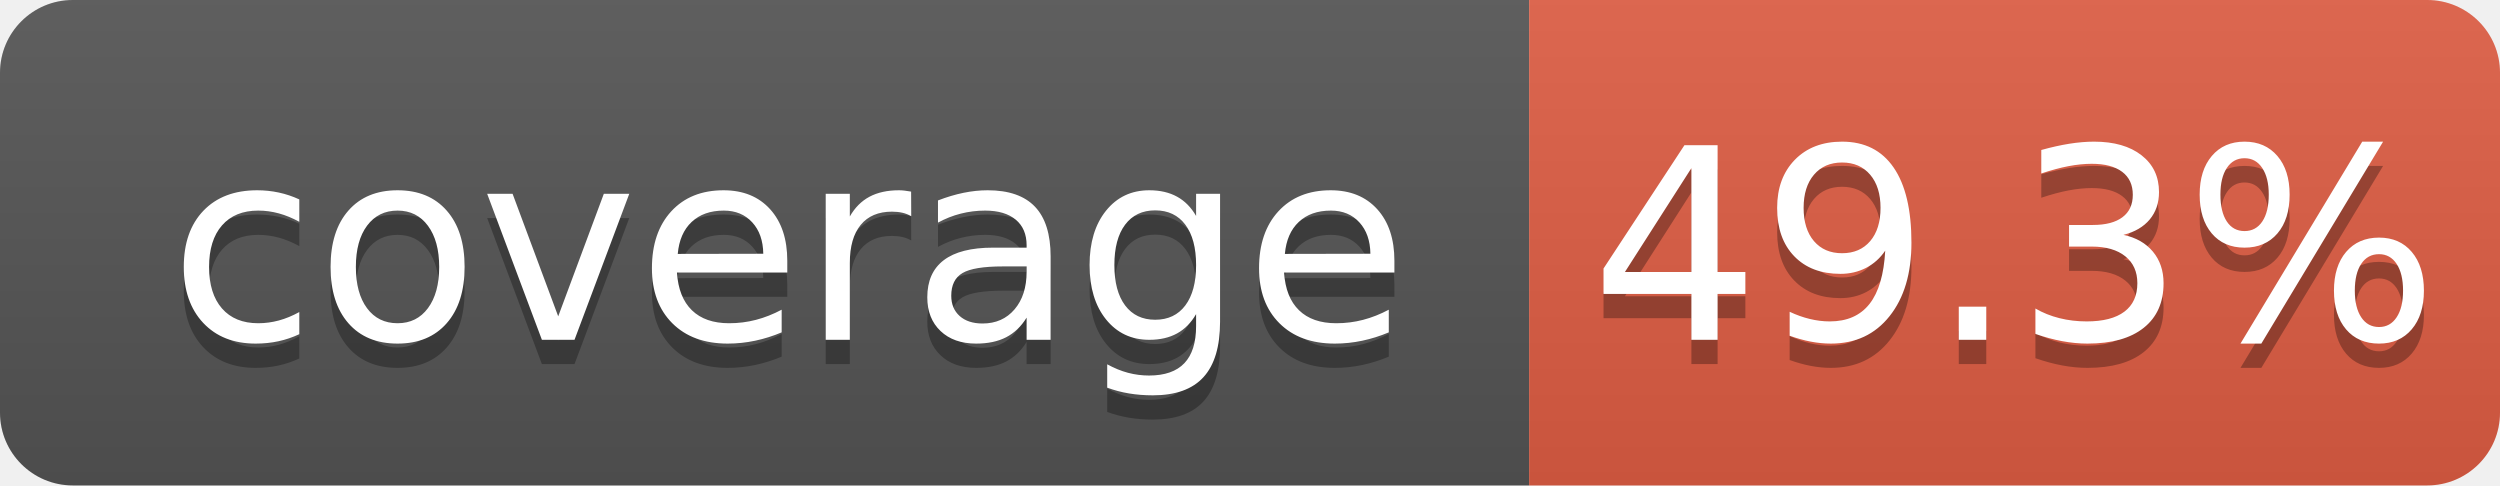
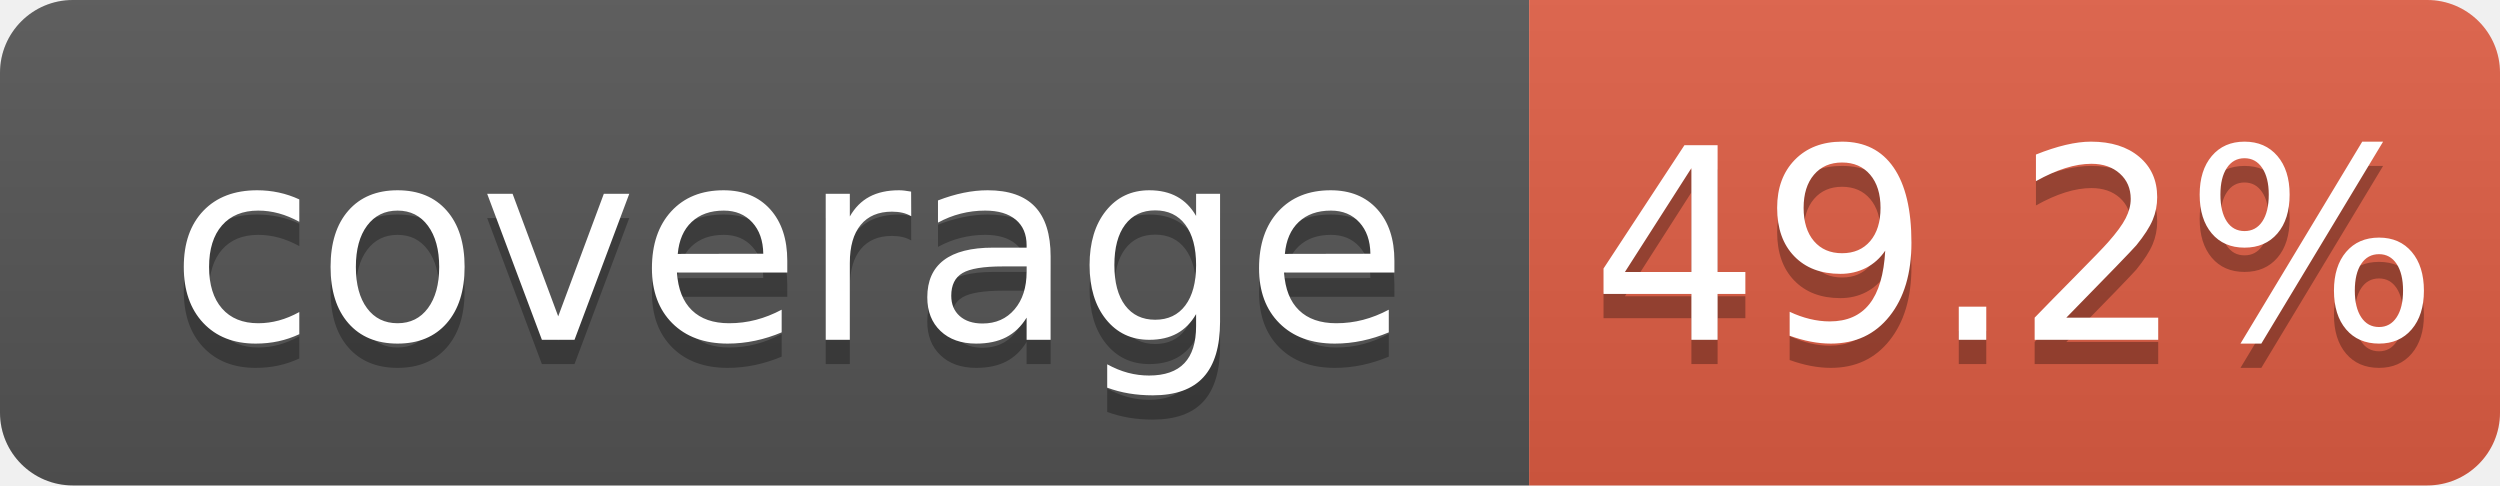
<svg xmlns="http://www.w3.org/2000/svg" width="103" height="20">
  <linearGradient id="b" x2="0" y2="100%">
    <stop offset="0" stop-color="#bbb" stop-opacity=".1" />
    <stop offset="1" stop-opacity=".1" />
  </linearGradient>
  <clipPath id="a">
    <rect width="103" height="20" rx="3" fill="#fff" />
  </clipPath>
  <g clip-path="url(#a)">
    <path fill="#555" d="M0 0h63v20H0z" />
    <path fill="#e05d44" d="M63 0h40v20H63z" />
    <path fill="url(#b)" d="M0 0h103v20H0z" />
  </g>
  <g fill="#fff" text-anchor="middle" font-family="DejaVu Sans,Verdana,Geneva,sans-serif" font-size="110">
    <text x="325" y="150" fill="#010101" fill-opacity=".3" transform="scale(.1)" textLength="530">coverage</text>
    <text x="325" y="140" transform="scale(.1)" textLength="530">coverage</text>
-     <text x="830" y="150" fill="#010101" fill-opacity=".3" transform="scale(.1)" textLength="300">49.3%</text>
-     <text x="830" y="140" transform="scale(.1)" textLength="300">49.3%</text>
+     <text x="830" y="150" fill="#010101" fill-opacity=".3" transform="scale(.1)" textLength="300">49.2%</text>
+     <text x="830" y="140" transform="scale(.1)" textLength="300">49.2%</text>
  </g>
</svg>
